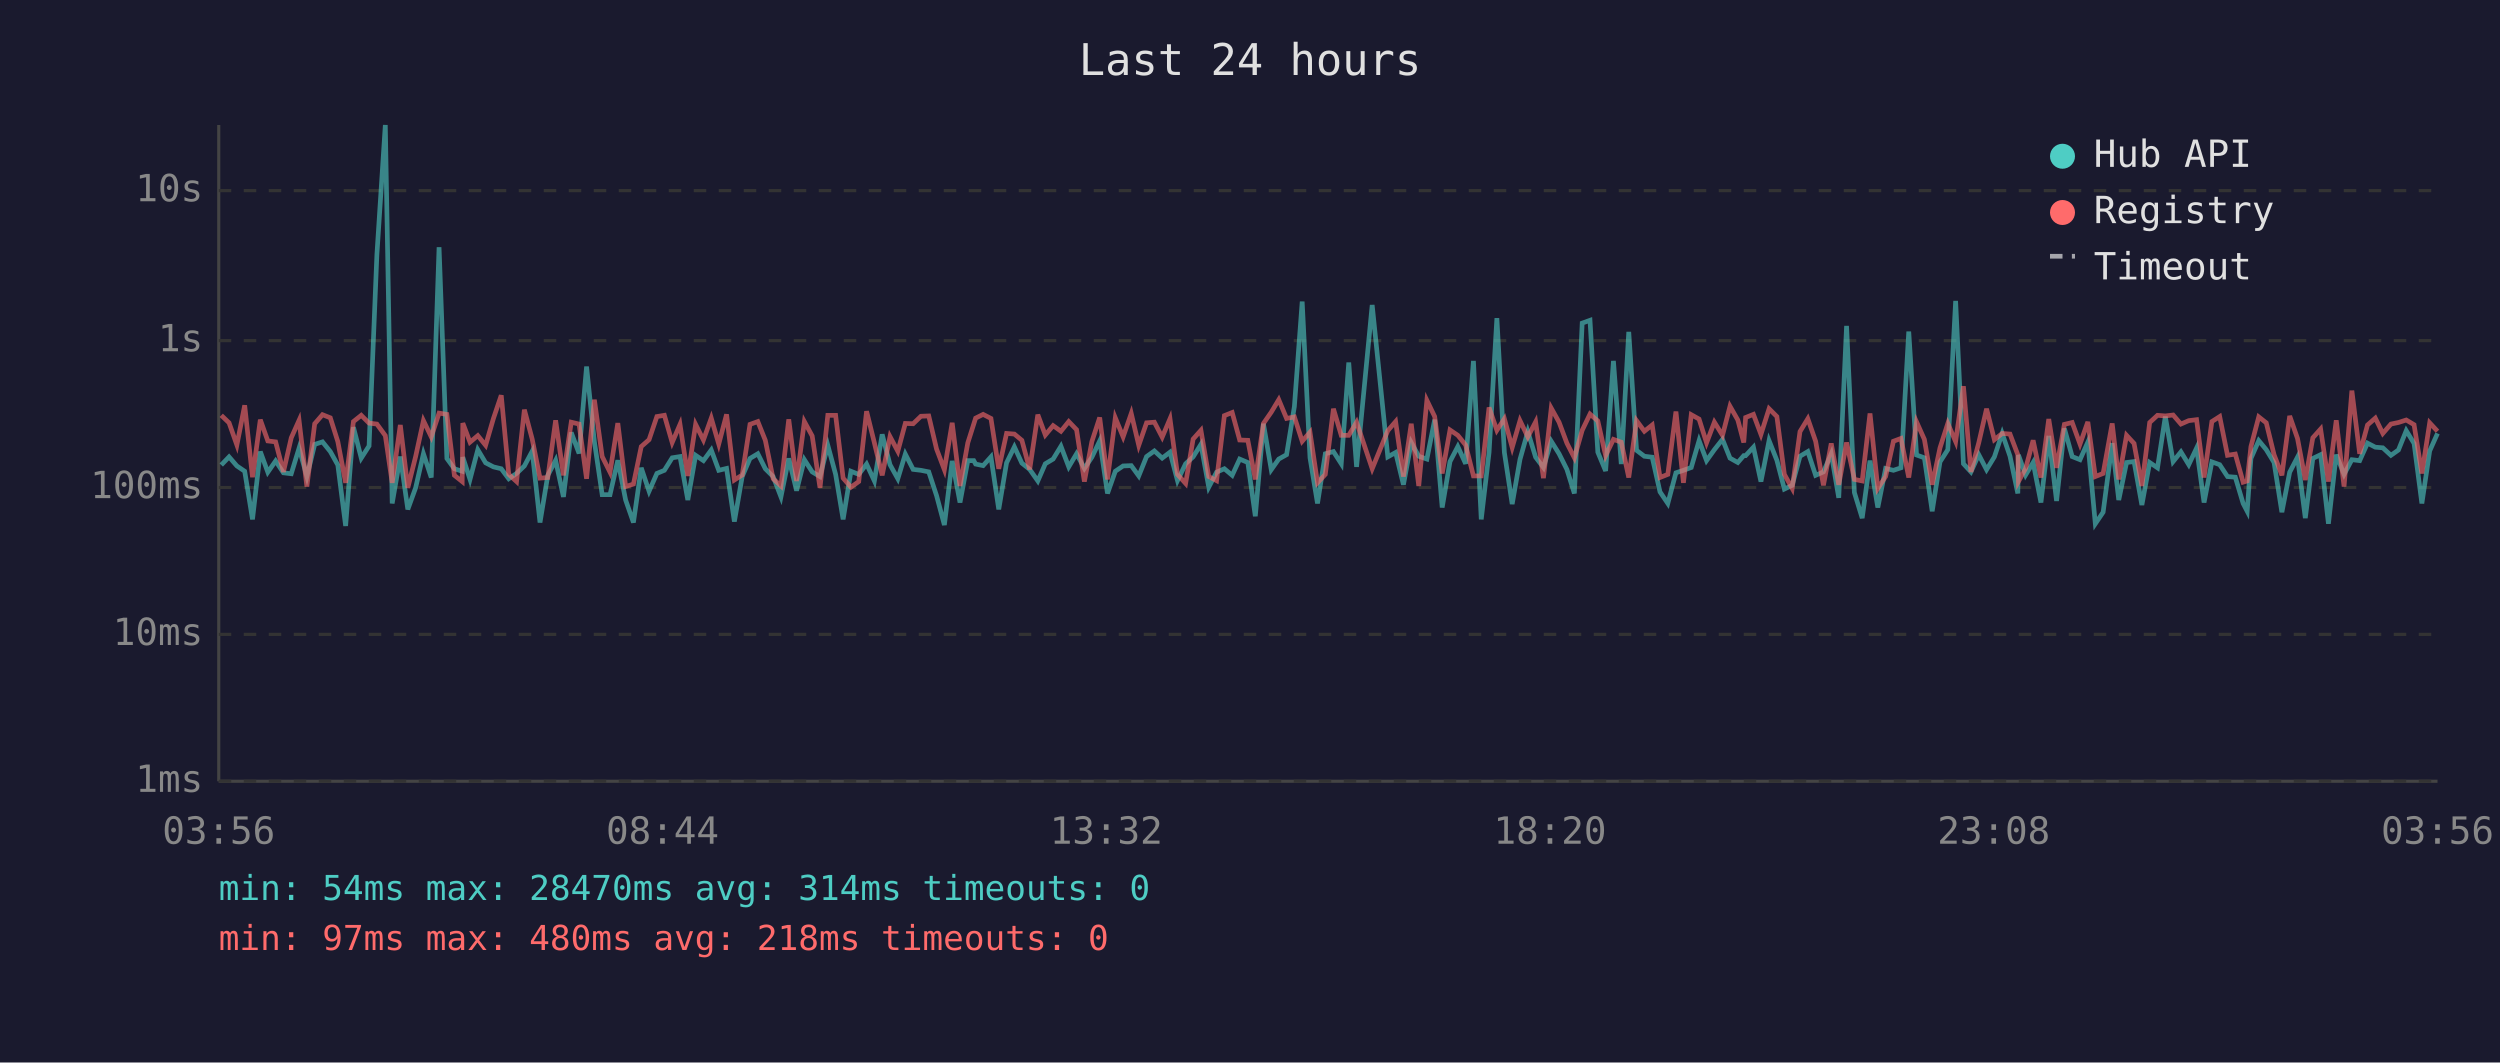
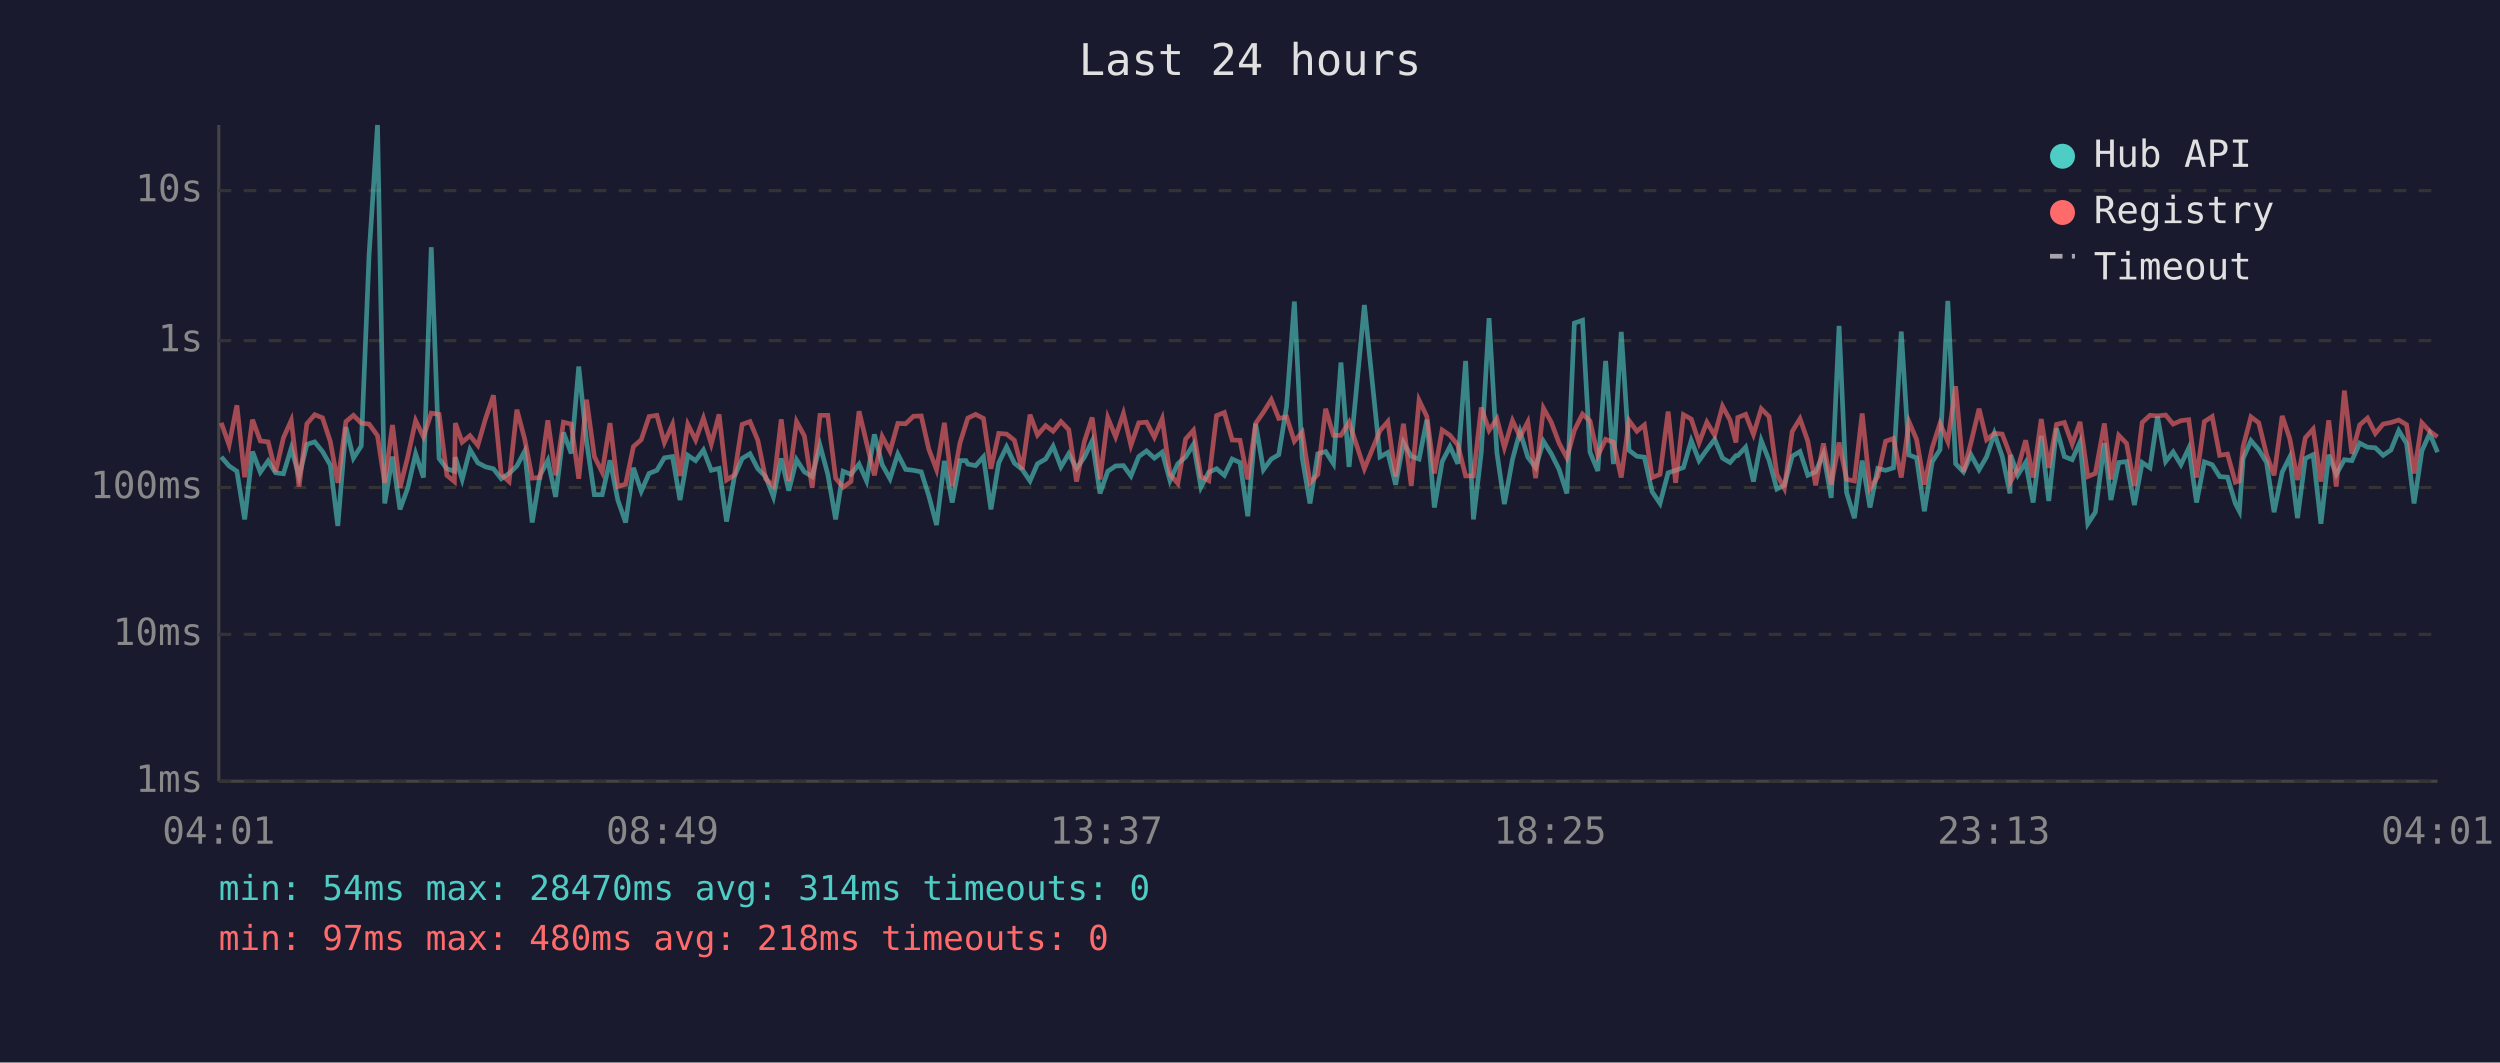
<svg xmlns="http://www.w3.org/2000/svg" viewBox="0 0 800 340" font-family="monospace" font-size="12">
  <rect width="800" height="340" fill="#1a1a2e" />
  <text x="400" y="24" fill="#e0e0e0" font-size="14" text-anchor="middle">Last 24 hours</text>
  <line x1="70" y1="40" x2="70" y2="250" stroke="#444" stroke-width="1" />
  <line x1="70" y1="250" x2="780" y2="250" stroke="#444" stroke-width="1" />
  <line x1="70" y1="250" x2="780" y2="250" stroke="#333" stroke-width="1" stroke-dasharray="4" />
  <text x="65" y="250" fill="#888" text-anchor="end" dominant-baseline="middle">1ms</text>
  <line x1="70" y1="203" x2="780" y2="203" stroke="#333" stroke-width="1" stroke-dasharray="4" />
  <text x="65" y="203" fill="#888" text-anchor="end" dominant-baseline="middle">10ms</text>
  <line x1="70" y1="156" x2="780" y2="156" stroke="#333" stroke-width="1" stroke-dasharray="4" />
  <text x="65" y="156" fill="#888" text-anchor="end" dominant-baseline="middle">100ms</text>
  <line x1="70" y1="109" x2="780" y2="109" stroke="#333" stroke-width="1" stroke-dasharray="4" />
  <text x="65" y="109" fill="#888" text-anchor="end" dominant-baseline="middle">1s</text>
  <line x1="70" y1="61" x2="780" y2="61" stroke="#333" stroke-width="1" stroke-dasharray="4" />
  <text x="65" y="61" fill="#888" text-anchor="end" dominant-baseline="middle">10s</text>
-   <text x="70" y="270" fill="#888" text-anchor="middle">03:56</text>
-   <text x="212" y="270" fill="#888" text-anchor="middle">08:44</text>
-   <text x="354" y="270" fill="#888" text-anchor="middle">13:32</text>
-   <text x="496" y="270" fill="#888" text-anchor="middle">18:20</text>
-   <text x="638" y="270" fill="#888" text-anchor="middle">23:08</text>
-   <text x="780" y="270" fill="#888" text-anchor="middle">03:56</text>
-   <polyline points="70.8,148.8 73.3,146.2 75.8,149.1 78.3,150.8 80.8,166.2 83.3,144.5 85.7,151.1 88.2,147.5 90.7,151.3 93.2,151.6 95.7,143.4 98.2,152.5 100.7,142.2 103.2,141.4 105.7,144.5 108.1,148.8 110.6,168.3 113.1,136.7 115.6,146.6 118.1,142.7 120.6,81.6 123.3,40.0 125.5,161.1 128.1,146.1 130.5,163.0 133.0,156.1 135.5,145.2 138.0,152.8 140.5,79.1 143.0,146.7 145.4,150.0 147.9,150.8 148.1,146.3 150.4,153.4 152.9,143.9 155.4,148.1 157.9,149.4 160.4,150.0 162.8,153.2 165.3,151.5 167.8,149.1 170.3,144.4 172.8,167.2 175.3,152.1 177.8,147.3 180.3,159.0 182.8,138.4 185.3,145.1 187.7,117.3 190.2,141.3 192.7,158.3 195.2,158.3 197.7,147.3 200.2,160.0 202.7,167.2 205.2,149.7 207.7,157.2 210.2,151.5 212.6,150.5 215.1,146.5 217.6,146.1 220.1,160.0 222.6,145.7 225.1,147.4 227.6,144.0 230.0,150.5 232.5,149.9 235.0,166.9 237.5,152.5 240.0,146.7 242.5,145.2 244.9,150.0 247.4,152.5 249.9,159.0 252.4,146.7 254.9,157.0 257.4,147.1 259.9,151.0 262.4,152.5 264.9,142.5 267.4,151.8 269.8,166.2 272.3,150.8 274.8,151.8 277.3,148.5 279.8,153.9 282.3,139.0 284.8,148.7 287.3,153.2 289.7,145.3 292.2,150.2 294.7,150.5 297.2,151.0 299.7,158.6 302.2,168.0 304.7,147.5 307.2,160.8 309.7,147.4 311.6,147.4 312.2,148.5 314.6,149.0 317.1,146.2 319.6,163.0 322.1,148.1 324.6,143.0 327.0,148.2 329.5,150.2 332.1,153.9 334.5,148.4 337.0,146.9 339.5,142.8 342.0,149.4 344.5,145.2 347.0,149.9 349.4,146.3 351.9,141.1 354.4,157.9 356.9,150.8 359.4,149.1 362.0,149.0 364.4,152.3 366.9,146.1 369.4,144.3 371.9,146.6 374.4,144.7 376.8,153.8 379.4,148.4 381.8,146.2 384.3,142.2 386.8,155.9 389.3,151.1 391.8,150.0 394.3,152.1 396.7,146.9 399.3,148.0 401.7,165.2 404.3,135.6 406.8,150.3 409.2,146.9 411.7,145.5 414.2,130.1 416.7,96.5 419.2,146.5 421.6,161.1 424.1,145.2 426.7,144.5 429.2,148.4 431.6,116.0 434.1,149.4 439.1,97.6 444.1,146.2 446.6,144.8 449.1,155.1 451.6,141.6 454.0,146.0 456.6,146.9 459.1,134.3 461.5,162.4 464.0,147.7 466.5,142.9 469.0,148.4 471.5,115.5 474.0,166.2 476.5,144.8 479.0,101.8 481.4,144.8 483.9,161.3 486.4,147.0 488.9,138.1 491.4,146.3 493.9,149.6 496.4,141.2 498.9,145.2 501.4,150.2 503.8,157.9 506.3,103.4 508.8,102.5 511.3,144.7 513.8,150.7 516.3,115.5 518.8,148.5 521.2,106.2 523.7,144.1 526.2,146.0 528.7,146.3 531.2,157.4 533.7,161.1 536.3,151.3 538.7,150.5 541.2,149.6 543.7,141.0 546.1,147.4 548.6,143.9 551.2,140.6 553.6,146.6 556.1,148.0 558.0,145.8 558.6,145.8 561.1,143.1 563.5,154.1 566.1,141.0 568.6,147.3 571.0,156.5 573.5,155.3 576.0,146.0 578.5,144.5 581.0,152.1 583.5,151.0 586.0,145.2 588.4,159.3 590.9,104.3 593.4,157.6 595.9,165.8 598.4,147.4 600.9,162.4 603.4,149.9 605.9,150.5 608.3,149.7 610.8,106.1 613.3,145.6 615.8,146.5 618.3,163.6 620.8,147.8 623.3,143.9 625.8,96.3 628.3,148.4 630.7,151.0 633.2,145.5 635.7,150.3 638.2,146.2 640.7,138.7 643.2,146.0 645.7,157.9 645.9,145.6 648.2,152.0 650.6,148.0 653.1,160.8 655.6,139.5 658.1,160.3 660.6,137.1 663.1,146.1 665.6,147.1 668.1,141.5 670.5,167.6 673.0,163.9 675.9,141.8 678.0,160.0 680.5,148.0 682.9,147.7 685.4,161.6 687.9,148.0 690.4,149.7 692.9,133.3 695.4,147.7 697.9,144.6 700.4,148.7 702.9,143.4 705.3,160.8 707.8,147.8 710.3,148.7 712.8,152.5 715.3,152.7 717.8,161.1 719.1,163.6 720.3,146.7 722.8,141.0 725.2,143.9 727.7,148.0 730.2,163.9 732.7,151.1 735.2,146.3 737.7,165.8 740.1,146.7 742.6,145.5 745.1,167.6 747.6,145.5 750.1,151.8 752.6,147.1 755.1,147.4 757.6,141.8 760.1,143.1 762.5,143.3 765.1,145.7 767.5,144.0 770.0,137.8 772.5,141.9 775.0,161.1 777.5,144.3 780.0,138.7" fill="none" stroke="#4ecdc4" stroke-width="1.5" opacity="0.6" />
-   <polyline points="70.8,132.9 73.3,135.3 75.8,142.4 78.3,129.7 80.8,152.7 83.3,134.3 85.7,141.1 88.2,141.4 90.7,151.0 93.2,140.1 95.7,134.5 98.2,155.7 100.7,135.6 103.2,132.7 105.7,133.7 108.1,141.3 110.6,154.5 113.1,134.9 115.6,132.9 118.1,135.4 120.6,135.7 123.3,139.4 125.5,154.5 128.1,136.0 130.5,156.1 133.0,146.1 135.5,134.6 138.0,139.8 140.5,132.2 143.0,132.6 145.4,152.1 147.9,154.1 148.1,135.4 150.4,141.5 152.9,139.4 155.4,142.5 157.9,133.9 160.4,126.5 162.8,151.8 165.3,154.1 167.8,131.1 170.3,140.5 172.8,153.0 175.3,152.8 177.8,134.5 180.3,152.1 182.8,135.1 185.3,135.7 187.7,153.2 190.2,127.9 192.7,146.1 195.2,151.1 197.7,135.4 200.2,155.7 202.7,154.9 205.2,142.9 207.7,140.7 210.2,133.3 212.6,132.9 215.1,141.6 217.6,135.8 220.1,152.3 222.6,135.8 225.1,140.8 227.6,133.8 230.0,142.1 232.5,132.6 235.0,153.6 237.5,152.0 240.0,135.8 242.5,134.9 244.9,140.9 247.4,153.2 249.9,155.5 252.4,134.2 254.9,153.9 257.4,134.9 259.9,139.5 262.4,156.1 264.9,132.9 267.4,132.9 269.8,153.0 272.3,155.9 274.8,154.1 277.3,131.6 279.8,141.7 282.3,152.1 284.8,139.7 287.3,144.4 289.7,135.5 292.2,135.6 294.7,133.2 297.2,133.1 299.7,143.7 302.2,150.3 304.7,135.3 307.2,155.5 309.7,141.7 311.6,135.7 312.2,133.8 314.6,132.6 317.1,133.9 319.6,150.0 322.1,138.7 324.6,138.9 327.0,140.9 329.5,150.2 332.1,132.7 334.5,139.2 337.0,136.2 339.5,138.0 342.0,134.9 344.5,137.5 347.0,154.1 349.4,141.3 351.9,133.6 354.4,153.4 356.9,133.7 359.4,139.8 362.0,132.3 364.4,142.5 366.9,135.3 369.4,135.1 371.9,139.9 374.4,134.0 376.8,151.8 379.4,154.7 381.8,140.5 384.3,137.7 386.8,152.5 389.3,153.8 391.8,133.0 394.3,132.0 396.7,140.8 399.3,140.9 401.7,153.4 404.3,135.5 406.8,131.9 409.2,127.9 411.7,133.9 414.2,133.4 416.7,141.2 419.2,138.3 421.6,154.5 424.1,151.8 426.7,130.8 429.2,139.3 431.6,139.3 434.1,135.1 439.1,150.0 444.1,137.8 446.6,134.9 449.1,152.5 451.6,135.6 454.0,155.5 456.6,128.1 459.1,133.3 461.5,151.5 464.0,137.6 466.5,139.3 469.0,142.4 471.5,152.3 474.0,152.3 476.5,130.4 479.0,137.7 481.4,134.0 483.9,143.2 486.4,134.6 488.9,139.8 491.4,135.0 493.9,153.0 496.4,130.6 498.9,135.1 501.4,141.8 503.8,146.5 506.3,137.7 508.8,132.5 511.3,134.7 513.8,145.8 516.3,140.6 518.8,141.5 521.2,152.8 523.7,134.6 526.2,138.0 528.7,136.0 531.2,152.8 533.7,151.8 536.3,131.7 538.7,154.5 541.2,132.7 543.7,134.1 546.1,141.7 548.6,135.1 551.2,139.3 553.6,130.0 556.1,134.4 558.0,141.6 558.6,133.6 561.1,132.6 563.5,139.0 566.1,130.8 568.6,133.3 571.0,151.8 573.5,156.3 576.0,138.1 578.5,134.0 581.0,141.2 583.5,155.3 586.0,141.9 588.4,155.1 590.9,141.6 593.4,153.4 595.9,153.9 598.4,132.3 600.9,156.3 603.4,152.5 605.9,141.2 608.3,140.3 610.8,152.8 613.3,135.0 615.8,140.6 618.3,155.1 620.8,143.3 623.3,135.5 625.8,141.3 628.3,123.6 630.7,151.0 633.2,141.7 635.7,130.8 638.2,140.7 640.7,138.7 643.2,138.9 645.7,145.5 645.9,154.1 648.2,149.9 650.6,140.9 653.1,152.8 655.6,134.1 658.1,149.7 660.6,135.8 663.1,135.2 665.6,142.1 668.1,135.0 670.5,152.5 673.0,151.5 675.9,135.5 678.0,153.4 680.5,139.3 682.9,141.9 685.4,155.5 687.9,135.2 690.4,132.9 692.9,133.1 695.4,132.8 697.9,135.7 700.4,134.6 702.9,134.3 705.3,152.8 707.8,134.9 710.3,133.3 712.8,145.7 715.3,145.3 717.8,154.3 719.1,153.9 720.3,142.9 722.8,133.4 725.2,135.3 727.7,145.5 730.2,152.1 732.7,133.1 735.2,140.3 737.7,153.6 740.1,140.1 742.6,137.3 745.1,154.1 747.6,134.5 750.1,155.7 752.6,125.0 755.1,145.2 757.6,136.0 760.1,133.8 762.5,138.7 765.1,135.7 767.5,135.2 770.0,134.4 772.5,135.9 775.0,151.5 777.5,135.3 780.0,138.0" fill="none" stroke="#ff6b6b" stroke-width="1.5" opacity="0.6" />
+   <text x="70" y="270" fill="#888" text-anchor="middle">04:01</text>
+   <text x="212" y="270" fill="#888" text-anchor="middle">08:49</text>
+   <text x="354" y="270" fill="#888" text-anchor="middle">13:37</text>
+   <text x="496" y="270" fill="#888" text-anchor="middle">18:25</text>
+   <text x="638" y="270" fill="#888" text-anchor="middle">23:13</text>
+   <text x="780" y="270" fill="#888" text-anchor="middle">04:01</text>
+   <polyline points="70.8,146.2 73.3,149.1 75.8,150.8 78.3,166.2 80.8,144.5 83.3,151.1 85.8,147.5 88.2,151.3 90.7,151.6 93.2,143.4 95.7,152.5 98.2,142.2 100.7,141.4 103.2,144.5 105.7,148.8 108.1,168.3 110.7,136.7 113.1,146.6 115.6,142.7 118.1,81.6 120.8,40.0 123.1,161.1 125.6,146.1 128.0,163.0 130.5,156.1 133.0,145.2 135.5,152.8 138.0,79.1 140.5,146.7 143.0,150.0 145.4,150.8 145.7,146.3 147.9,153.4 150.4,143.9 152.9,148.1 155.4,149.4 157.9,150.0 160.4,153.2 162.9,151.5 165.4,149.1 167.9,144.4 170.3,167.2 172.8,152.1 175.3,147.3 177.8,159.0 180.3,138.4 182.8,145.1 185.2,117.3 187.7,141.3 190.2,158.3 192.7,158.3 195.2,147.3 197.7,160.0 200.2,167.2 202.7,149.7 205.2,157.2 207.7,151.5 210.2,150.5 212.6,146.5 215.2,146.1 217.6,160.0 220.1,145.7 222.6,147.4 225.1,144.0 227.6,150.5 230.1,149.9 232.5,166.9 235.0,152.5 237.5,146.7 240.0,145.2 242.5,150.0 245.0,152.5 247.5,159.0 250.0,146.7 252.4,157.0 254.9,147.1 257.4,151.0 259.9,152.5 262.4,142.5 264.9,151.8 267.4,166.2 269.8,150.8 272.3,151.8 274.9,148.5 277.3,153.9 279.8,139.0 282.3,148.7 284.8,153.2 287.3,145.3 289.8,150.2 292.3,150.5 294.8,151.0 297.2,158.6 299.7,168.0 302.2,147.5 304.7,160.8 307.2,147.4 309.1,147.4 309.7,148.5 312.2,149.0 314.7,146.2 317.1,163.0 319.6,148.1 322.1,143.0 324.6,148.2 327.1,150.2 329.6,153.9 332.0,148.4 334.6,146.9 337.0,142.8 339.5,149.4 342.0,145.2 344.5,149.9 347.0,146.3 349.5,141.1 352.0,157.9 354.5,150.8 357.0,149.1 359.5,149.0 361.9,152.3 364.4,146.1 366.9,144.3 369.4,146.6 371.9,144.7 374.4,153.8 376.9,148.4 379.4,146.2 381.9,142.2 384.3,155.9 386.8,151.1 389.3,150.0 391.8,152.1 394.3,146.9 396.8,148.0 399.3,165.2 401.8,135.6 404.3,150.3 406.8,146.9 409.2,145.5 411.7,130.1 414.2,96.5 416.7,146.5 419.2,161.1 421.7,145.2 424.2,144.5 426.7,148.4 429.1,116.0 431.7,149.4 436.6,97.6 441.6,146.2 444.1,144.8 446.6,155.1 449.1,141.6 451.6,146.0 454.1,146.9 456.6,134.3 459.0,162.4 461.5,147.7 464.0,142.9 466.5,148.4 469.0,115.5 471.5,166.2 474.0,144.8 476.5,101.8 479.0,144.8 481.4,161.3 484.0,147.0 486.4,138.1 488.9,146.3 491.4,149.6 493.9,141.2 496.4,145.2 498.9,150.2 501.4,157.9 503.8,103.4 506.4,102.5 508.8,144.7 511.3,150.7 513.8,115.5 516.3,148.5 518.8,106.2 521.3,144.1 523.8,146.0 526.2,146.3 528.7,157.4 531.2,161.1 533.8,151.3 536.2,150.5 538.7,149.6 541.2,141.0 543.7,147.4 546.2,143.9 548.7,140.6 551.2,146.6 553.6,148.0 555.5,145.8 556.1,145.8 558.6,143.1 561.1,154.1 563.6,141.0 566.1,147.3 568.6,156.5 571.0,155.3 573.5,146.0 576.0,144.5 578.5,152.1 581.0,151.0 583.5,145.2 586.0,159.3 588.5,104.3 590.9,157.6 593.4,165.8 595.9,147.4 598.4,162.4 600.9,149.9 603.4,150.5 605.9,149.7 608.4,106.1 610.9,145.6 613.3,146.5 615.8,163.6 618.3,147.8 620.8,143.9 623.3,96.3 625.8,148.4 628.3,151.0 630.7,145.5 633.3,150.3 635.7,146.2 638.2,138.7 640.7,146.0 643.2,157.9 643.4,145.6 645.7,152.0 648.2,148.0 650.6,160.8 653.2,139.5 655.6,160.3 658.1,137.1 660.6,146.1 663.1,147.1 665.6,141.5 668.1,167.6 670.5,163.9 673.4,141.8 675.5,160.0 678.0,148.0 680.5,147.7 683.0,161.6 685.5,148.0 688.0,149.7 690.4,133.3 693.0,147.7 695.4,144.6 697.9,148.7 700.4,143.4 702.9,160.8 705.4,147.8 707.9,148.7 710.3,152.5 712.8,152.7 715.3,161.1 716.6,163.6 717.8,146.7 720.3,141.0 722.8,143.9 725.3,148.0 727.7,163.9 730.3,151.1 732.7,146.3 735.2,165.8 737.7,146.7 740.2,145.5 742.7,167.6 745.2,145.5 747.6,151.8 750.2,147.1 752.6,147.4 755.1,141.8 757.6,143.1 760.1,143.3 762.6,145.7 765.1,144.0 767.6,137.8 770.1,141.9 772.5,161.1 775.0,144.3 777.5,138.7 780.0,144.7" fill="none" stroke="#4ecdc4" stroke-width="1.5" opacity="0.6" />
+   <polyline points="70.8,135.3 73.3,142.4 75.8,129.7 78.3,152.7 80.8,134.3 83.3,141.1 85.8,141.4 88.2,151.0 90.7,140.1 93.2,134.5 95.7,155.7 98.2,135.6 100.7,132.7 103.2,133.7 105.7,141.3 108.1,154.5 110.7,134.9 113.1,132.9 115.6,135.4 118.1,135.7 120.8,139.4 123.1,154.5 125.6,136.0 128.0,156.1 130.5,146.1 133.0,134.6 135.5,139.8 138.0,132.2 140.5,132.6 143.0,152.1 145.4,154.1 145.7,135.4 147.9,141.5 150.4,139.4 152.9,142.5 155.4,133.9 157.9,126.5 160.4,151.8 162.9,154.1 165.4,131.1 167.9,140.5 170.3,153.0 172.8,152.8 175.3,134.5 177.8,152.1 180.3,135.1 182.8,135.7 185.2,153.2 187.7,127.9 190.2,146.1 192.7,151.1 195.2,135.4 197.7,155.7 200.2,154.9 202.7,142.9 205.2,140.7 207.7,133.3 210.2,132.9 212.6,141.6 215.2,135.8 217.6,152.3 220.1,135.8 222.6,140.8 225.1,133.8 227.6,142.1 230.1,132.6 232.5,153.6 235.0,152.0 237.5,135.8 240.0,134.9 242.5,140.9 245.0,153.2 247.5,155.5 250.0,134.2 252.4,153.9 254.9,134.9 257.4,139.5 259.9,156.1 262.4,132.9 264.9,132.9 267.4,153.0 269.8,155.9 272.3,154.1 274.9,131.6 277.3,141.7 279.8,152.1 282.3,139.7 284.8,144.4 287.3,135.5 289.8,135.6 292.3,133.2 294.8,133.1 297.2,143.7 299.7,150.3 302.2,135.3 304.7,155.5 307.2,141.7 309.1,135.7 309.7,133.8 312.2,132.6 314.7,133.9 317.1,150.0 319.6,138.7 322.1,138.9 324.6,140.9 327.1,150.2 329.6,132.7 332.0,139.2 334.6,136.2 337.0,138.0 339.5,134.9 342.0,137.5 344.5,154.1 347.0,141.3 349.5,133.6 352.0,153.4 354.5,133.7 357.0,139.8 359.5,132.3 361.9,142.5 364.4,135.3 366.9,135.1 369.4,139.9 371.9,134.0 374.4,151.8 376.9,154.7 379.4,140.5 381.9,137.7 384.3,152.5 386.8,153.8 389.3,133.0 391.8,132.0 394.3,140.8 396.8,140.9 399.3,153.4 401.8,135.5 404.3,131.9 406.8,127.9 409.2,133.9 411.7,133.4 414.2,141.2 416.7,138.3 419.2,154.5 421.7,151.8 424.2,130.8 426.7,139.3 429.1,139.3 431.7,135.1 436.6,150.0 441.6,137.8 444.1,134.9 446.6,152.5 449.1,135.6 451.6,155.5 454.1,128.1 456.6,133.3 459.0,151.5 461.5,137.6 464.0,139.3 466.5,142.4 469.0,152.3 471.5,152.3 474.0,130.4 476.5,137.7 479.0,134.0 481.4,143.2 484.0,134.6 486.4,139.8 488.9,135.0 491.4,153.0 493.9,130.6 496.4,135.1 498.9,141.8 501.4,146.5 503.8,137.7 506.4,132.5 508.8,134.7 511.3,145.8 513.8,140.6 516.3,141.5 518.8,152.8 521.3,134.6 523.8,138.0 526.2,136.0 528.7,152.8 531.2,151.8 533.8,131.7 536.2,154.5 538.7,132.7 541.2,134.1 543.7,141.7 546.2,135.1 548.7,139.3 551.2,130.0 553.6,134.4 555.5,141.6 556.1,133.6 558.6,132.6 561.1,139.0 563.6,130.8 566.1,133.3 568.6,151.8 571.0,156.3 573.5,138.1 576.0,134.0 578.5,141.2 581.0,155.3 583.5,141.9 586.0,155.1 588.5,141.6 590.9,153.4 593.4,153.9 595.9,132.3 598.4,156.3 600.9,152.5 603.4,141.2 605.9,140.3 608.4,152.8 610.9,135.0 613.3,140.6 615.8,155.1 618.3,143.3 620.8,135.5 623.3,141.3 625.8,123.6 628.3,151.0 630.7,141.7 633.3,130.8 635.7,140.7 638.2,138.7 640.7,138.9 643.2,145.5 643.4,154.1 645.7,149.9 648.2,140.9 650.6,152.8 653.2,134.1 655.6,149.7 658.1,135.8 660.6,135.2 663.1,142.1 665.6,135.0 668.1,152.5 670.5,151.5 673.4,135.5 675.5,153.4 678.0,139.3 680.5,141.9 683.0,155.5 685.5,135.2 688.0,132.9 690.4,133.1 693.0,132.8 695.4,135.7 697.9,134.6 700.4,134.3 702.9,152.8 705.4,134.9 707.9,133.3 710.3,145.7 712.8,145.3 715.3,154.3 716.6,153.9 717.8,142.9 720.3,133.4 722.8,135.3 725.3,145.5 727.7,152.1 730.3,133.1 732.7,140.3 735.2,153.6 737.7,140.1 740.2,137.3 742.7,154.1 745.2,134.5 747.6,155.7 750.2,125.0 752.6,145.2 755.1,136.0 757.6,133.8 760.1,138.7 762.6,135.7 765.1,135.2 767.6,134.4 770.1,135.9 772.5,151.5 775.0,135.3 777.5,138.0 780.0,139.8" fill="none" stroke="#ff6b6b" stroke-width="1.5" opacity="0.6" />
  <circle cx="660" cy="50" r="4" fill="#4ecdc4" />
  <text x="670" y="50" fill="#e0e0e0" dominant-baseline="middle">Hub API</text>
  <circle cx="660" cy="68" r="4" fill="#ff6b6b" />
  <text x="670" y="68" fill="#e0e0e0" dominant-baseline="middle">Registry</text>
  <line x1="656" y1="82" x2="664" y2="82" stroke="#e0e0e0" stroke-width="1.5" stroke-dasharray="4,3" opacity="0.7" />
  <text x="670" y="86" fill="#e0e0e0" dominant-baseline="middle">Timeout</text>
  <text x="70" y="288" fill="#4ecdc4" font-size="11">min: 54ms  max: 28470ms  avg: 314ms  timeouts: 0</text>
  <text x="70" y="304" fill="#ff6b6b" font-size="11">min: 97ms  max: 480ms  avg: 218ms  timeouts: 0</text>
</svg>
